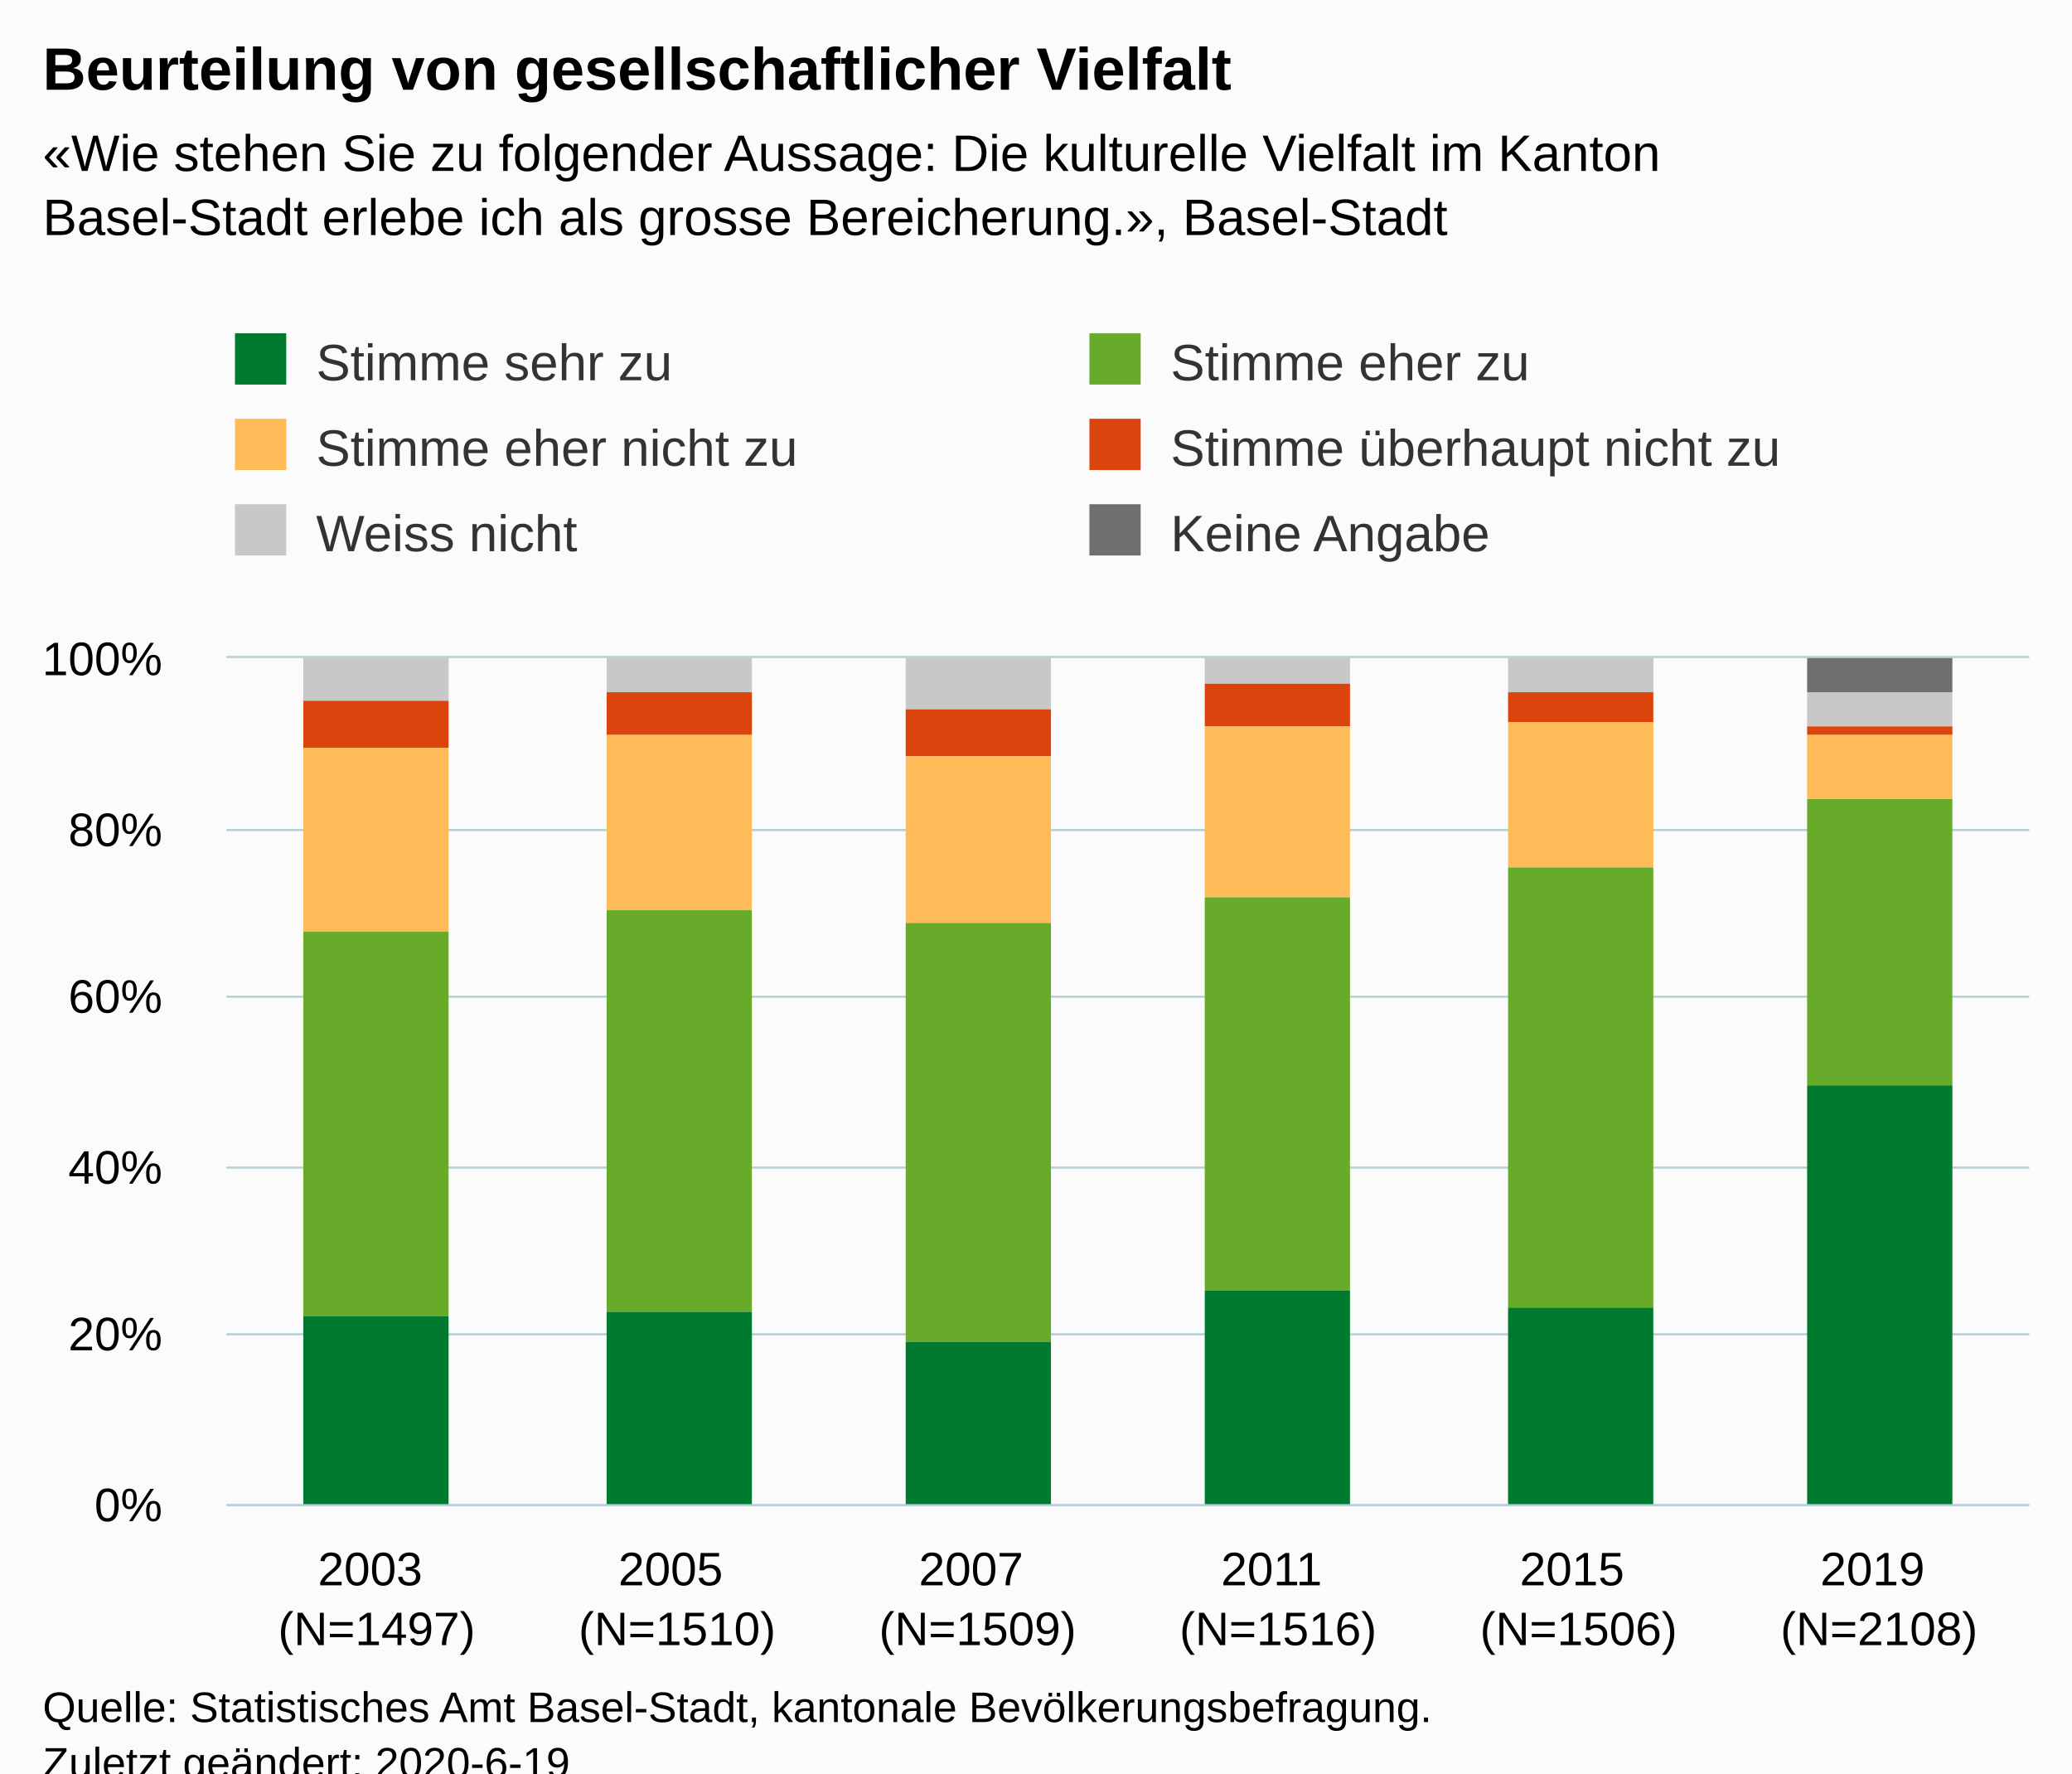
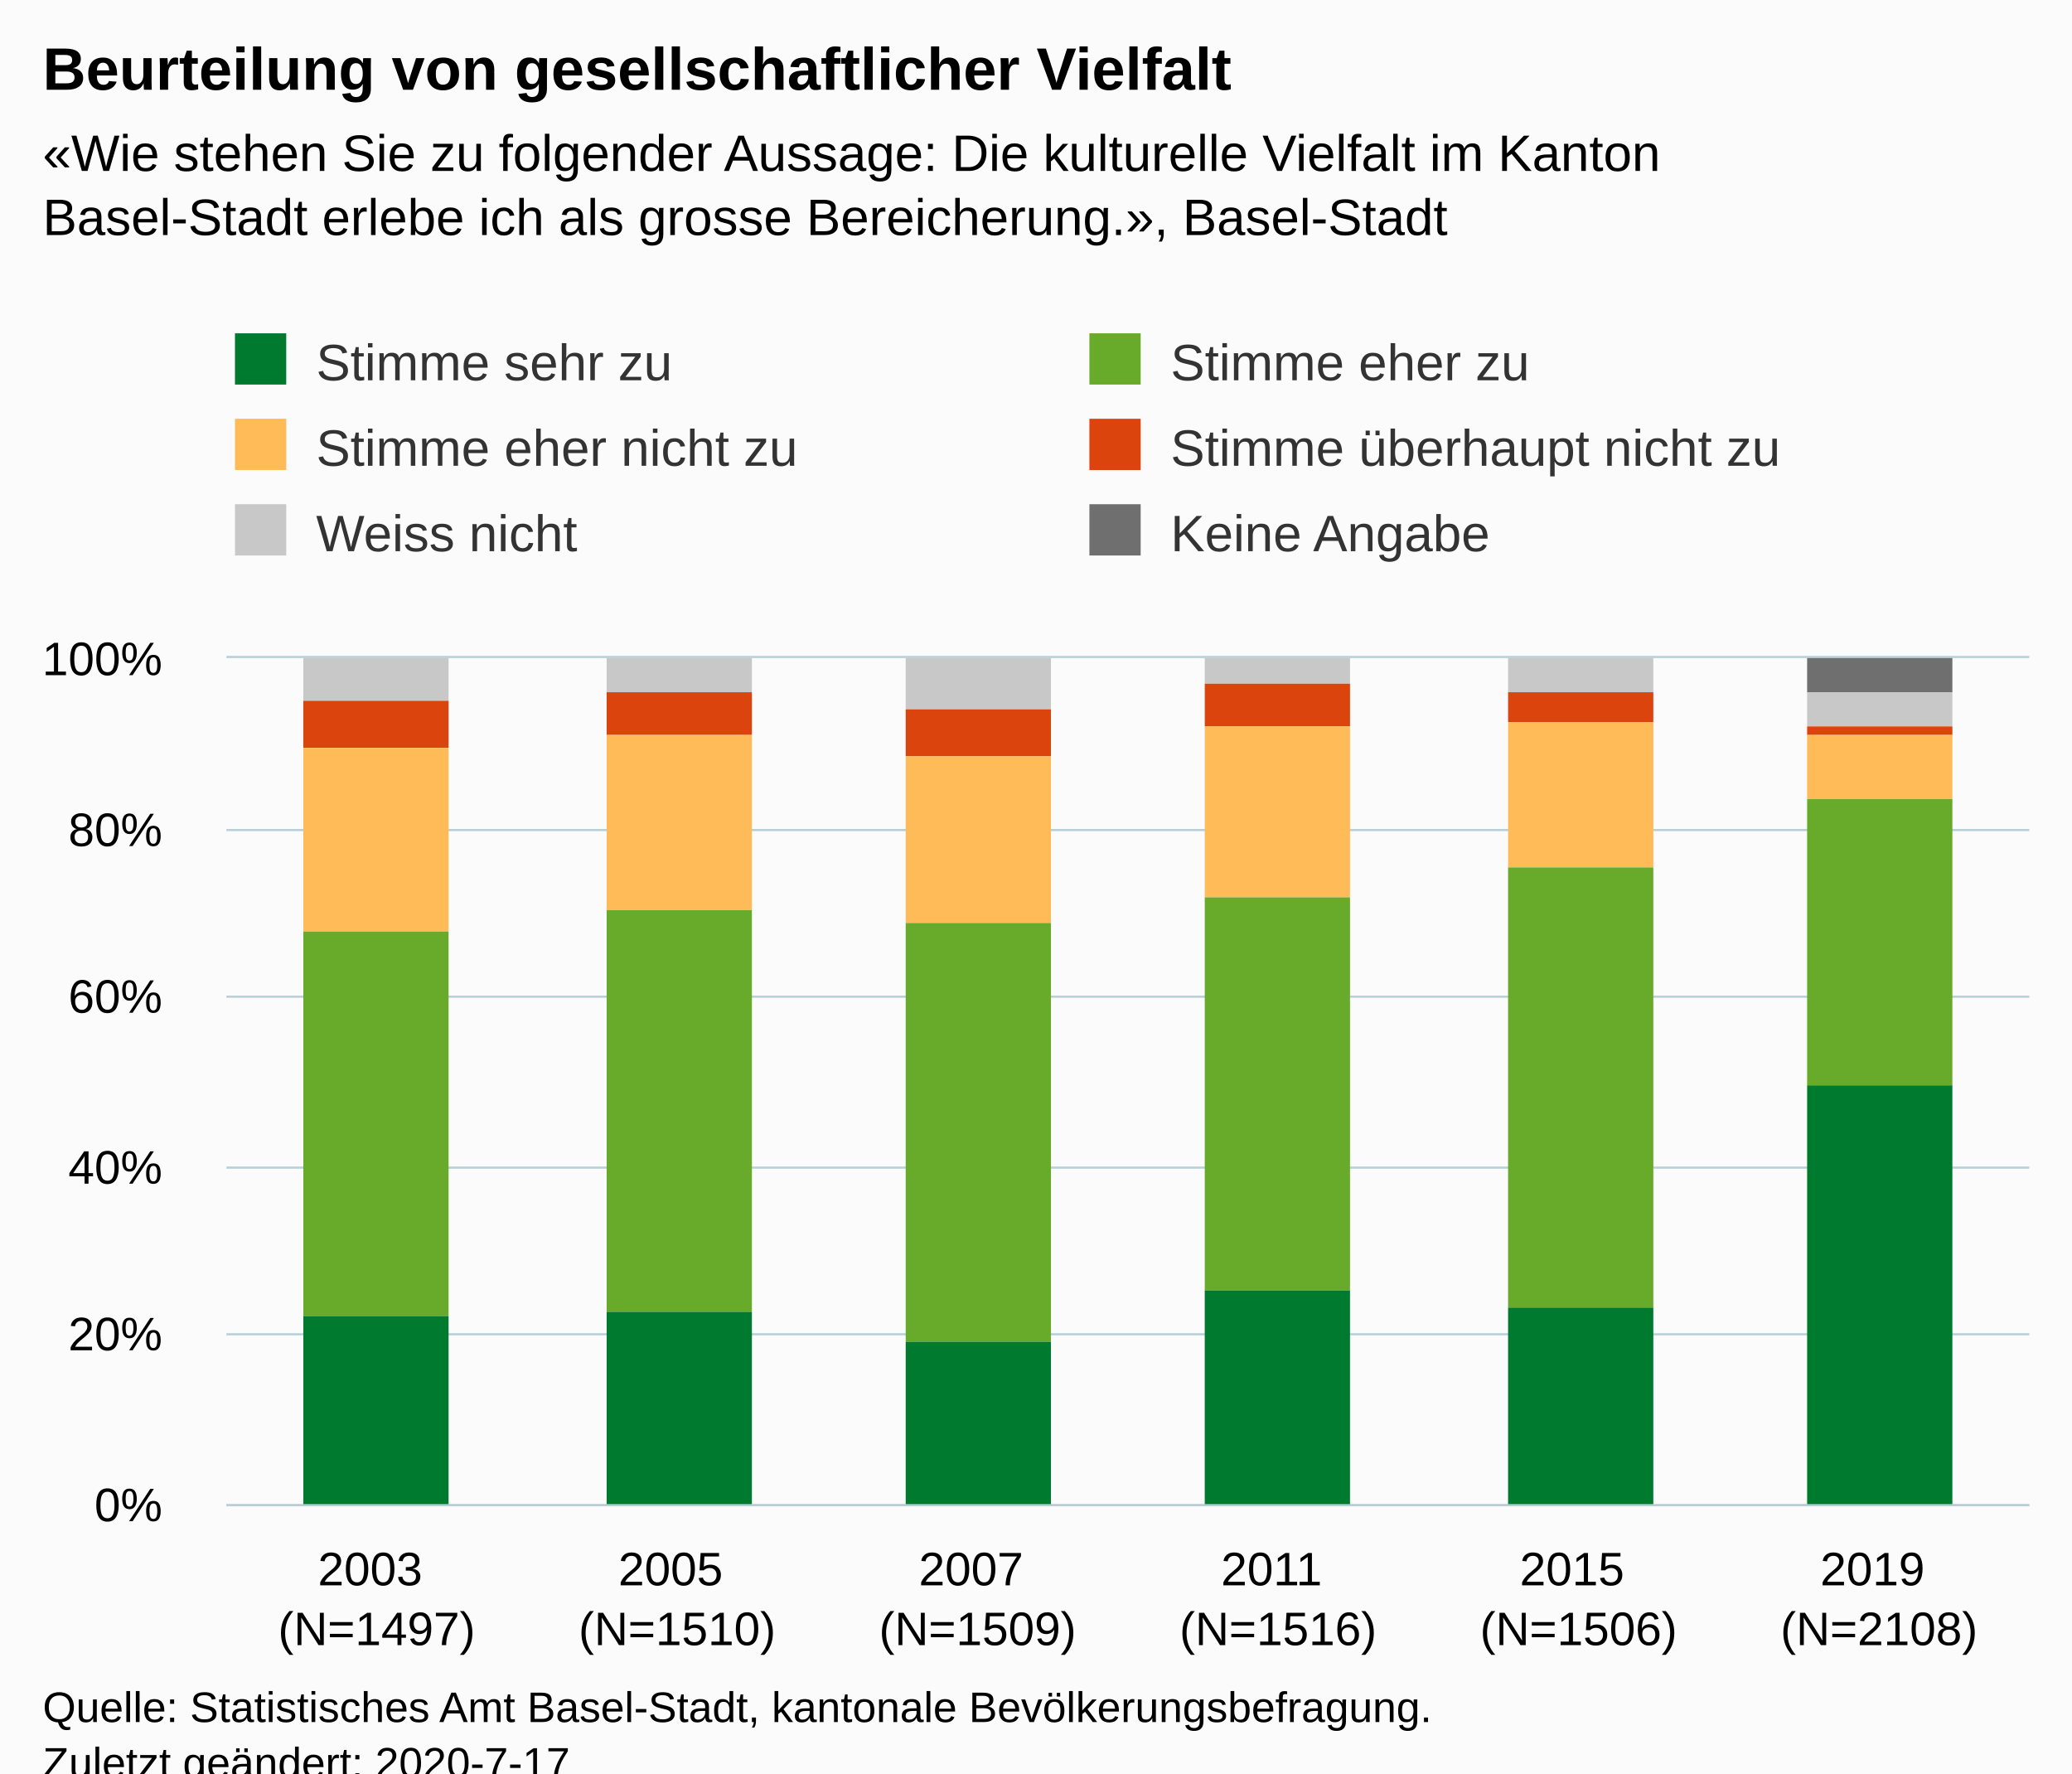
<svg xmlns="http://www.w3.org/2000/svg" version="1.1" class="highcharts-root" style="font-family:Arial;font-size:12px;" viewBox="0 0 485 415">
  <defs>
-     <clipPath id="highcharts-swhhy4y-6">
+     <clipPath id="highcharts-9riw37l-6">
      <rect x="0" y="0" width="422" height="198" fill="none" />
    </clipPath>
-     <clipPath id="highcharts-swhhy4y-7">
+     <clipPath id="highcharts-9riw37l-7">
      <rect x="0" y="0" width="422" height="198" fill="none" />
    </clipPath>
  </defs>
  <rect fill="#fbfbfb" class="highcharts-background" x="0" y="0" width="485" height="428" rx="0" ry="0" />
  <rect fill="none" class="highcharts-plot-background" x="53" y="154" width="422" height="198" />
  <g class="highcharts-pane-group" data-z-index="0" />
  <g class="highcharts-grid highcharts-xaxis-grid " data-z-index="1">
    <path fill="none" data-z-index="1" class="highcharts-grid-line" d="M 122.5 154 L 122.5 352" opacity="1" />
    <path fill="none" data-z-index="1" class="highcharts-grid-line" d="M 193.5 154 L 193.5 352" opacity="1" />
    <path fill="none" data-z-index="1" class="highcharts-grid-line" d="M 263.5 154 L 263.5 352" opacity="1" />
    <path fill="none" data-z-index="1" class="highcharts-grid-line" d="M 333.5 154 L 333.5 352" opacity="1" />
    <path fill="none" data-z-index="1" class="highcharts-grid-line" d="M 404.5 154 L 404.5 352" opacity="1" />
    <path fill="none" data-z-index="1" class="highcharts-grid-line" d="M 474.5 154 L 474.5 352" opacity="1" />
    <path fill="none" data-z-index="1" class="highcharts-grid-line" d="M 52.5 154 L 52.5 352" opacity="1" />
  </g>
  <g class="highcharts-grid highcharts-yaxis-grid " data-z-index="1">
    <path fill="none" stroke="#B9CFD7" stroke-width="0.5" data-z-index="1" class="highcharts-grid-line" d="M 53 352.25 L 475 352.25" opacity="1" />
    <path fill="none" stroke="#B9CFD7" stroke-width="0.5" data-z-index="1" class="highcharts-grid-line" d="M 53 312.25 L 475 312.25" opacity="1" />
    <path fill="none" stroke="#B9CFD7" stroke-width="0.5" data-z-index="1" class="highcharts-grid-line" d="M 53 273.25 L 475 273.25" opacity="1" />
    <path fill="none" stroke="#B9CFD7" stroke-width="0.5" data-z-index="1" class="highcharts-grid-line" d="M 53 233.25 L 475 233.25" opacity="1" />
    <path fill="none" stroke="#B9CFD7" stroke-width="0.5" data-z-index="1" class="highcharts-grid-line" d="M 53 194.25 L 475 194.25" opacity="1" />
    <path fill="none" stroke="#B9CFD7" stroke-width="0.5" data-z-index="1" class="highcharts-grid-line" d="M 53 153.75 L 475 153.75" opacity="1" />
  </g>
  <rect fill="none" class="highcharts-plot-border" data-z-index="1" x="53" y="154" width="422" height="198" />
  <g class="highcharts-axis highcharts-xaxis " data-z-index="2">
    <path fill="none" class="highcharts-axis-line" stroke="#B9CFD7" stroke-width="0.5" data-z-index="7" d="M 53 352.25 L 475 352.25" />
  </g>
  <g class="highcharts-axis highcharts-yaxis " data-z-index="2">
    <path fill="none" class="highcharts-axis-line" data-z-index="7" d="M 53 154 L 53 352" />
  </g>
  <g class="highcharts-series-group" data-z-index="3">
-     <g data-z-index="0.1" class="highcharts-series highcharts-series-0 highcharts-column-series " transform="translate(53,154) scale(1 1)" clip-path="url(#highcharts-swhhy4y-7)">
+     <g data-z-index="0.1" class="highcharts-series highcharts-series-0 highcharts-column-series " transform="translate(53,154) scale(1 1)" clip-path="url(#highcharts-9riw37l-7)">
      <rect x="18" y="1" width="34" height="0" fill="#6F6F6F" class="highcharts-point" />
      <rect x="89" y="1" width="34" height="0" fill="#6F6F6F" class="highcharts-point" />
      <rect x="159" y="1" width="34" height="0" fill="#6F6F6F" class="highcharts-point" />
      <rect x="229" y="1" width="34" height="0" fill="#6F6F6F" class="highcharts-point" />
      <rect x="300" y="1" width="34" height="0" fill="#6F6F6F" class="highcharts-point" />
      <rect x="370" y="0" width="34" height="8" fill="#6F6F6F" class="highcharts-point" />
    </g>
    <g data-z-index="0.1" class="highcharts-markers highcharts-series-0 highcharts-column-series " transform="translate(53,154) scale(1 1)" clip-path="none" />
-     <g data-z-index="0.1" class="highcharts-series highcharts-series-1 highcharts-column-series " transform="translate(53,154) scale(1 1)" clip-path="url(#highcharts-swhhy4y-7)">
+     <g data-z-index="0.1" class="highcharts-series highcharts-series-1 highcharts-column-series " transform="translate(53,154) scale(1 1)" clip-path="url(#highcharts-9riw37l-7)">
      <rect x="18" y="0" width="34" height="10" fill="#C8C8C8" class="highcharts-point" />
      <rect x="89" y="0" width="34" height="8" fill="#C8C8C8" class="highcharts-point" />
      <rect x="159" y="0" width="34" height="12" fill="#C8C8C8" class="highcharts-point" />
      <rect x="229" y="0" width="34" height="6" fill="#C8C8C8" class="highcharts-point" />
      <rect x="300" y="0" width="34" height="8" fill="#C8C8C8" class="highcharts-point" />
      <rect x="370" y="8" width="34" height="8" fill="#C8C8C8" class="highcharts-point" />
    </g>
    <g data-z-index="0.1" class="highcharts-markers highcharts-series-1 highcharts-column-series " transform="translate(53,154) scale(1 1)" clip-path="none" />
-     <g data-z-index="0.1" class="highcharts-series highcharts-series-2 highcharts-column-series " transform="translate(53,154) scale(1 1)" clip-path="url(#highcharts-swhhy4y-7)">
+     <g data-z-index="0.1" class="highcharts-series highcharts-series-2 highcharts-column-series " transform="translate(53,154) scale(1 1)" clip-path="url(#highcharts-9riw37l-7)">
      <rect x="18" y="10" width="34" height="11" fill="#dc440e" class="highcharts-point" />
      <rect x="89" y="8" width="34" height="10" fill="#dc440e" class="highcharts-point" />
      <rect x="159" y="12" width="34" height="11" fill="#dc440e" class="highcharts-point" />
      <rect x="229" y="6" width="34" height="10" fill="#dc440e" class="highcharts-point" />
      <rect x="300" y="8" width="34" height="7" fill="#dc440e" class="highcharts-point" />
      <rect x="370" y="16" width="34" height="2" fill="#dc440e" class="highcharts-point" />
    </g>
    <g data-z-index="0.1" class="highcharts-markers highcharts-series-2 highcharts-column-series " transform="translate(53,154) scale(1 1)" clip-path="none" />
-     <g data-z-index="0.1" class="highcharts-series highcharts-series-3 highcharts-column-series " transform="translate(53,154) scale(1 1)" clip-path="url(#highcharts-swhhy4y-7)">
+     <g data-z-index="0.1" class="highcharts-series highcharts-series-3 highcharts-column-series " transform="translate(53,154) scale(1 1)" clip-path="url(#highcharts-9riw37l-7)">
      <rect x="18" y="21" width="34" height="43" fill="#ffbb58" class="highcharts-point" />
      <rect x="89" y="18" width="34" height="41" fill="#ffbb58" class="highcharts-point" />
      <rect x="159" y="23" width="34" height="39" fill="#ffbb58" class="highcharts-point" />
      <rect x="229" y="16" width="34" height="40" fill="#ffbb58" class="highcharts-point" />
      <rect x="300" y="15" width="34" height="34" fill="#ffbb58" class="highcharts-point" />
      <rect x="370" y="18" width="34" height="15" fill="#ffbb58" class="highcharts-point" />
    </g>
    <g data-z-index="0.1" class="highcharts-markers highcharts-series-3 highcharts-column-series " transform="translate(53,154) scale(1 1)" clip-path="none" />
-     <g data-z-index="0.1" class="highcharts-series highcharts-series-4 highcharts-column-series " transform="translate(53,154) scale(1 1)" clip-path="url(#highcharts-swhhy4y-7)">
+     <g data-z-index="0.1" class="highcharts-series highcharts-series-4 highcharts-column-series " transform="translate(53,154) scale(1 1)" clip-path="url(#highcharts-9riw37l-7)">
      <rect x="18" y="64" width="34" height="90" fill="#68ab2b" class="highcharts-point" />
      <rect x="89" y="59" width="34" height="94" fill="#68ab2b" class="highcharts-point" />
      <rect x="159" y="62" width="34" height="98" fill="#68ab2b" class="highcharts-point" />
      <rect x="229" y="56" width="34" height="92" fill="#68ab2b" class="highcharts-point" />
      <rect x="300" y="49" width="34" height="103" fill="#68ab2b" class="highcharts-point" />
      <rect x="370" y="33" width="34" height="67" fill="#68ab2b" class="highcharts-point" />
    </g>
    <g data-z-index="0.1" class="highcharts-markers highcharts-series-4 highcharts-column-series " transform="translate(53,154) scale(1 1)" clip-path="none" />
-     <g data-z-index="0.1" class="highcharts-series highcharts-series-5 highcharts-column-series " transform="translate(53,154) scale(1 1)" clip-path="url(#highcharts-swhhy4y-7)">
+     <g data-z-index="0.1" class="highcharts-series highcharts-series-5 highcharts-column-series " transform="translate(53,154) scale(1 1)" clip-path="url(#highcharts-9riw37l-7)">
      <rect x="18" y="154" width="34" height="45" fill="#007a2f" class="highcharts-point" />
      <rect x="89" y="153" width="34" height="46" fill="#007a2f" class="highcharts-point" />
      <rect x="159" y="160" width="34" height="39" fill="#007a2f" class="highcharts-point" />
      <rect x="229" y="148" width="34" height="51" fill="#007a2f" class="highcharts-point" />
      <rect x="300" y="152" width="34" height="47" fill="#007a2f" class="highcharts-point" />
      <rect x="370" y="100" width="34" height="99" fill="#007a2f" class="highcharts-point" />
    </g>
    <g data-z-index="0.1" class="highcharts-markers highcharts-series-5 highcharts-column-series " transform="translate(53,154) scale(1 1)" clip-path="none" />
  </g>
  <text x="10" text-anchor="start" class="highcharts-title" data-z-index="4" style="color:#000000;font-size:14px;font-weight:bold;fill:#000000;" y="21">
    <tspan>Beurteilung von gesellschaftlicher Vielfalt</tspan>
  </text>
  <text x="10" text-anchor="start" class="highcharts-subtitle" data-z-index="4" style="color:#000000;font-size:12px;fill:#000000;" y="40">
    <tspan>«Wie stehen Sie zu folgender Aussage: Die kulturelle Vielfalt im Kanton</tspan>
    <tspan dy="15" x="10">Basel-Stadt erlebe ich als grosse Bereicherung.», Basel-Stadt</tspan>
  </text>
  <g class="highcharts-legend" data-z-index="7" transform="translate(45,71)">
    <rect fill="none" class="highcharts-legend-box" rx="0" ry="0" x="0" y="0" width="396" height="71" visibility="visible" />
    <g data-z-index="1">
      <g>
        <g class="highcharts-legend-item highcharts-column-series highcharts-color-undefined highcharts-series-5" data-z-index="1" transform="translate(8,3)">
          <text x="21" style="color:#333333;font-size:12px;font-weight:normal;cursor:pointer;fill:#333333;" text-anchor="start" data-z-index="2" y="15">
            <tspan>Stimme sehr zu</tspan>
          </text>
          <rect x="2" y="4" width="12" height="12" fill="#007a2f" class="highcharts-point" data-z-index="3" />
        </g>
        <g class="highcharts-legend-item highcharts-column-series highcharts-color-undefined highcharts-series-4" data-z-index="1" transform="translate(208,3)">
          <text x="21" y="15" style="color:#333333;font-size:12px;font-weight:normal;cursor:pointer;fill:#333333;" text-anchor="start" data-z-index="2">
            <tspan>Stimme eher zu</tspan>
          </text>
          <rect x="2" y="4" width="12" height="12" fill="#68ab2b" class="highcharts-point" data-z-index="3" />
        </g>
        <g class="highcharts-legend-item highcharts-column-series highcharts-color-undefined highcharts-series-3" data-z-index="1" transform="translate(8,23)">
          <text x="21" y="15" style="color:#333333;font-size:12px;font-weight:normal;cursor:pointer;fill:#333333;" text-anchor="start" data-z-index="2">
            <tspan>Stimme eher nicht zu</tspan>
          </text>
          <rect x="2" y="4" width="12" height="12" fill="#ffbb58" class="highcharts-point" data-z-index="3" />
        </g>
        <g class="highcharts-legend-item highcharts-column-series highcharts-color-undefined highcharts-series-2" data-z-index="1" transform="translate(208,23)">
          <text x="21" y="15" style="color:#333333;font-size:12px;font-weight:normal;cursor:pointer;fill:#333333;" text-anchor="start" data-z-index="2">
            <tspan>Stimme überhaupt nicht zu</tspan>
          </text>
          <rect x="2" y="4" width="12" height="12" fill="#dc440e" class="highcharts-point" data-z-index="3" />
        </g>
        <g class="highcharts-legend-item highcharts-column-series highcharts-color-undefined highcharts-series-1" data-z-index="1" transform="translate(8,43)">
          <text x="21" y="15" style="color:#333333;font-size:12px;font-weight:normal;cursor:pointer;fill:#333333;" text-anchor="start" data-z-index="2">
            <tspan>Weiss nicht</tspan>
          </text>
          <rect x="2" y="4" width="12" height="12" fill="#C8C8C8" class="highcharts-point" data-z-index="3" />
        </g>
        <g class="highcharts-legend-item highcharts-column-series highcharts-color-undefined highcharts-series-0" data-z-index="1" transform="translate(208,43)">
          <text x="21" y="15" style="color:#333333;font-size:12px;font-weight:normal;cursor:pointer;fill:#333333;" text-anchor="start" data-z-index="2">
            <tspan>Keine Angabe</tspan>
          </text>
          <rect x="2" y="4" width="12" height="12" fill="#6F6F6F" class="highcharts-point" data-z-index="3" />
        </g>
      </g>
    </g>
  </g>
  <g class="highcharts-axis-labels highcharts-xaxis-labels " data-z-index="7">
    <text x="88.167" style="color:#000000;cursor:default;font-size:11px;white-space:nowrap;fill:#000000;" text-anchor="middle" transform="translate(0,0)" y="371" opacity="1">
      <tspan>2003</tspan>
      <tspan x="88.167" dy="14">(N=1497)</tspan>
    </text>
    <text x="158.5" style="color:#000000;cursor:default;font-size:11px;white-space:nowrap;fill:#000000;" text-anchor="middle" transform="translate(0,0)" y="371" opacity="1">
      <tspan>2005</tspan>
      <tspan x="158.5" dy="14">(N=1510)</tspan>
    </text>
    <text x="228.833" style="color:#000000;cursor:default;font-size:11px;white-space:nowrap;fill:#000000;" text-anchor="middle" transform="translate(0,0)" y="371" opacity="1">
      <tspan>2007</tspan>
      <tspan x="228.833" dy="14">(N=1509)</tspan>
    </text>
    <text x="299.167" style="color:#000000;cursor:default;font-size:11px;white-space:nowrap;fill:#000000;" text-anchor="middle" transform="translate(0,0)" y="371" opacity="1">
      <tspan>2011</tspan>
      <tspan x="299.167" dy="14">(N=1516)</tspan>
    </text>
    <text x="369.5" style="color:#000000;cursor:default;font-size:11px;white-space:nowrap;fill:#000000;" text-anchor="middle" transform="translate(0,0)" y="371" opacity="1">
      <tspan>2015</tspan>
      <tspan x="369.5" dy="14">(N=1506)</tspan>
    </text>
    <text x="439.833" style="color:#000000;cursor:default;font-size:11px;white-space:nowrap;fill:#000000;" text-anchor="middle" transform="translate(0,0)" y="371" opacity="1">
      <tspan>2019</tspan>
      <tspan x="439.833" dy="14">(N=2108)</tspan>
    </text>
  </g>
  <g class="highcharts-axis-labels highcharts-yaxis-labels " data-z-index="7">
    <text x="38" style="color:#000000;cursor:default;font-size:11px;white-space:nowrap;fill:#000000;" text-anchor="end" transform="translate(0,0)" y="356" opacity="1">0%</text>
    <text x="38" style="color:#000000;cursor:default;font-size:11px;white-space:nowrap;fill:#000000;" text-anchor="end" transform="translate(0,0)" y="316" opacity="1">20%</text>
    <text x="38" style="color:#000000;cursor:default;font-size:11px;white-space:nowrap;fill:#000000;" text-anchor="end" transform="translate(0,0)" y="277" opacity="1">40%</text>
    <text x="38" style="color:#000000;cursor:default;font-size:11px;white-space:nowrap;fill:#000000;" text-anchor="end" transform="translate(0,0)" y="237" opacity="1">60%</text>
    <text x="38" style="color:#000000;cursor:default;font-size:11px;white-space:nowrap;fill:#000000;" text-anchor="end" transform="translate(0,0)" y="198" opacity="1">80%</text>
    <text x="38" style="color:#000000;cursor:default;font-size:11px;white-space:nowrap;fill:#000000;" text-anchor="end" transform="translate(0,0)" y="158" opacity="1">100%</text>
  </g>
  <text x="10" class="highcharts-credits" text-anchor="start" data-z-index="8" style="cursor:default;color:#000000;font-size:10px;fill:#000000;" y="403">
    <tspan>Quelle: Statistisches Amt Basel-Stadt, kantonale Bevölkerungsbefragung.</tspan>
-     <tspan x="10" dy="13">Zuletzt geändert: 2020-6-19</tspan>
+     <tspan x="10" dy="13">Zuletzt geändert: 2020-7-17</tspan>
  </text>
</svg>
